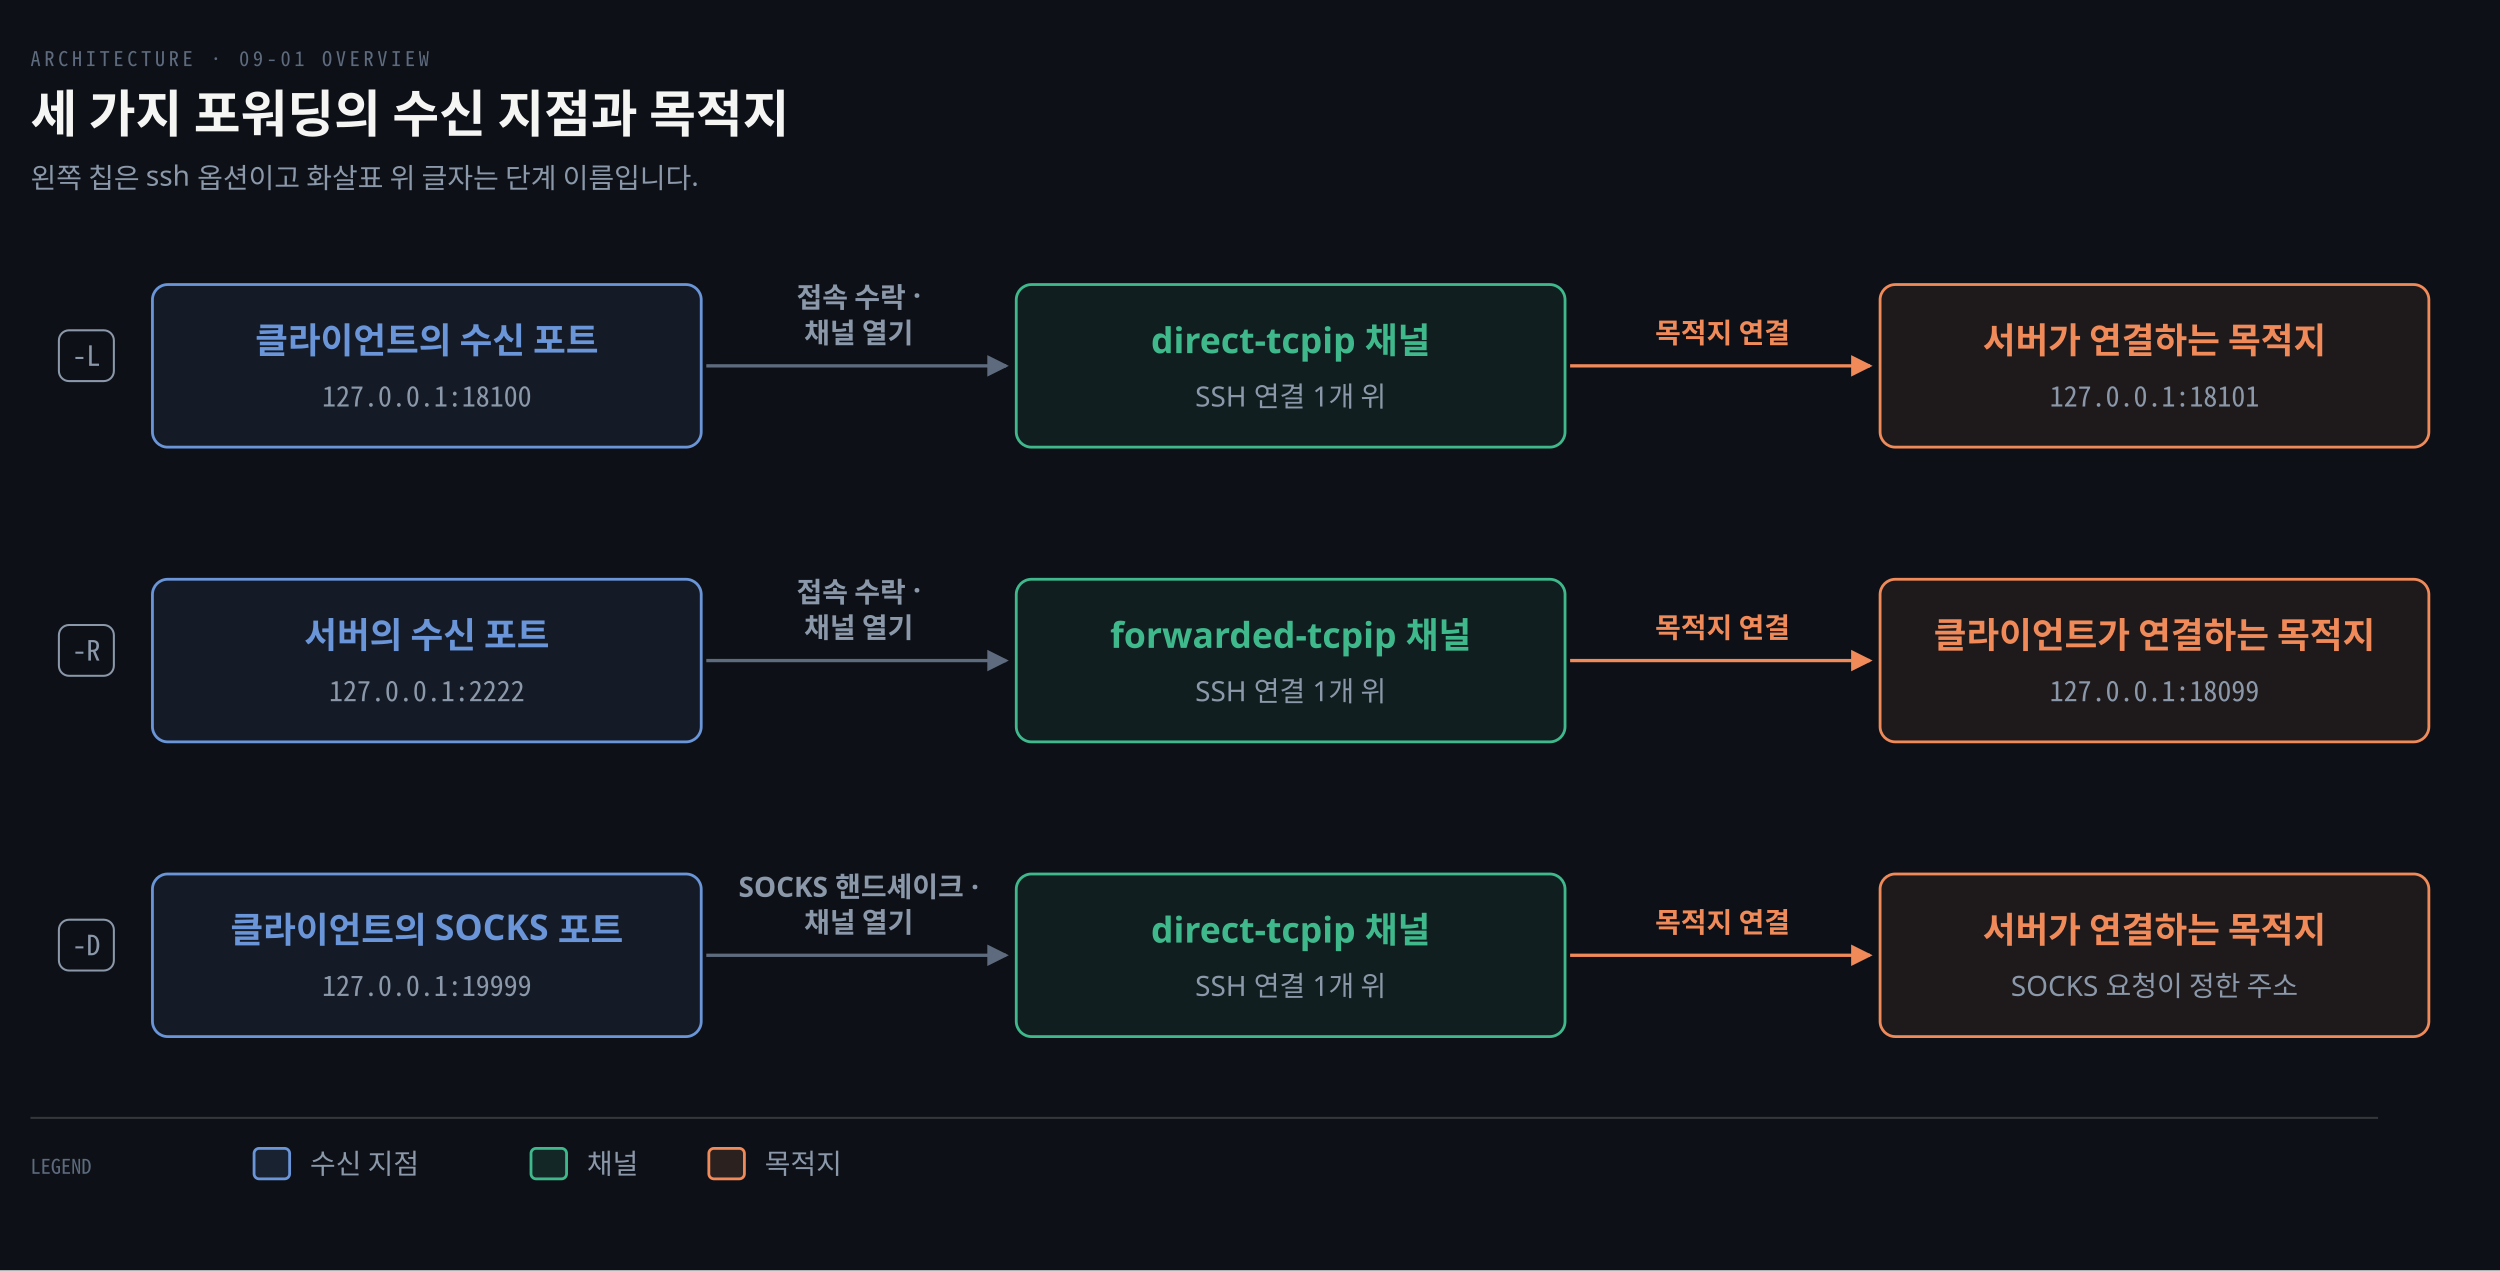
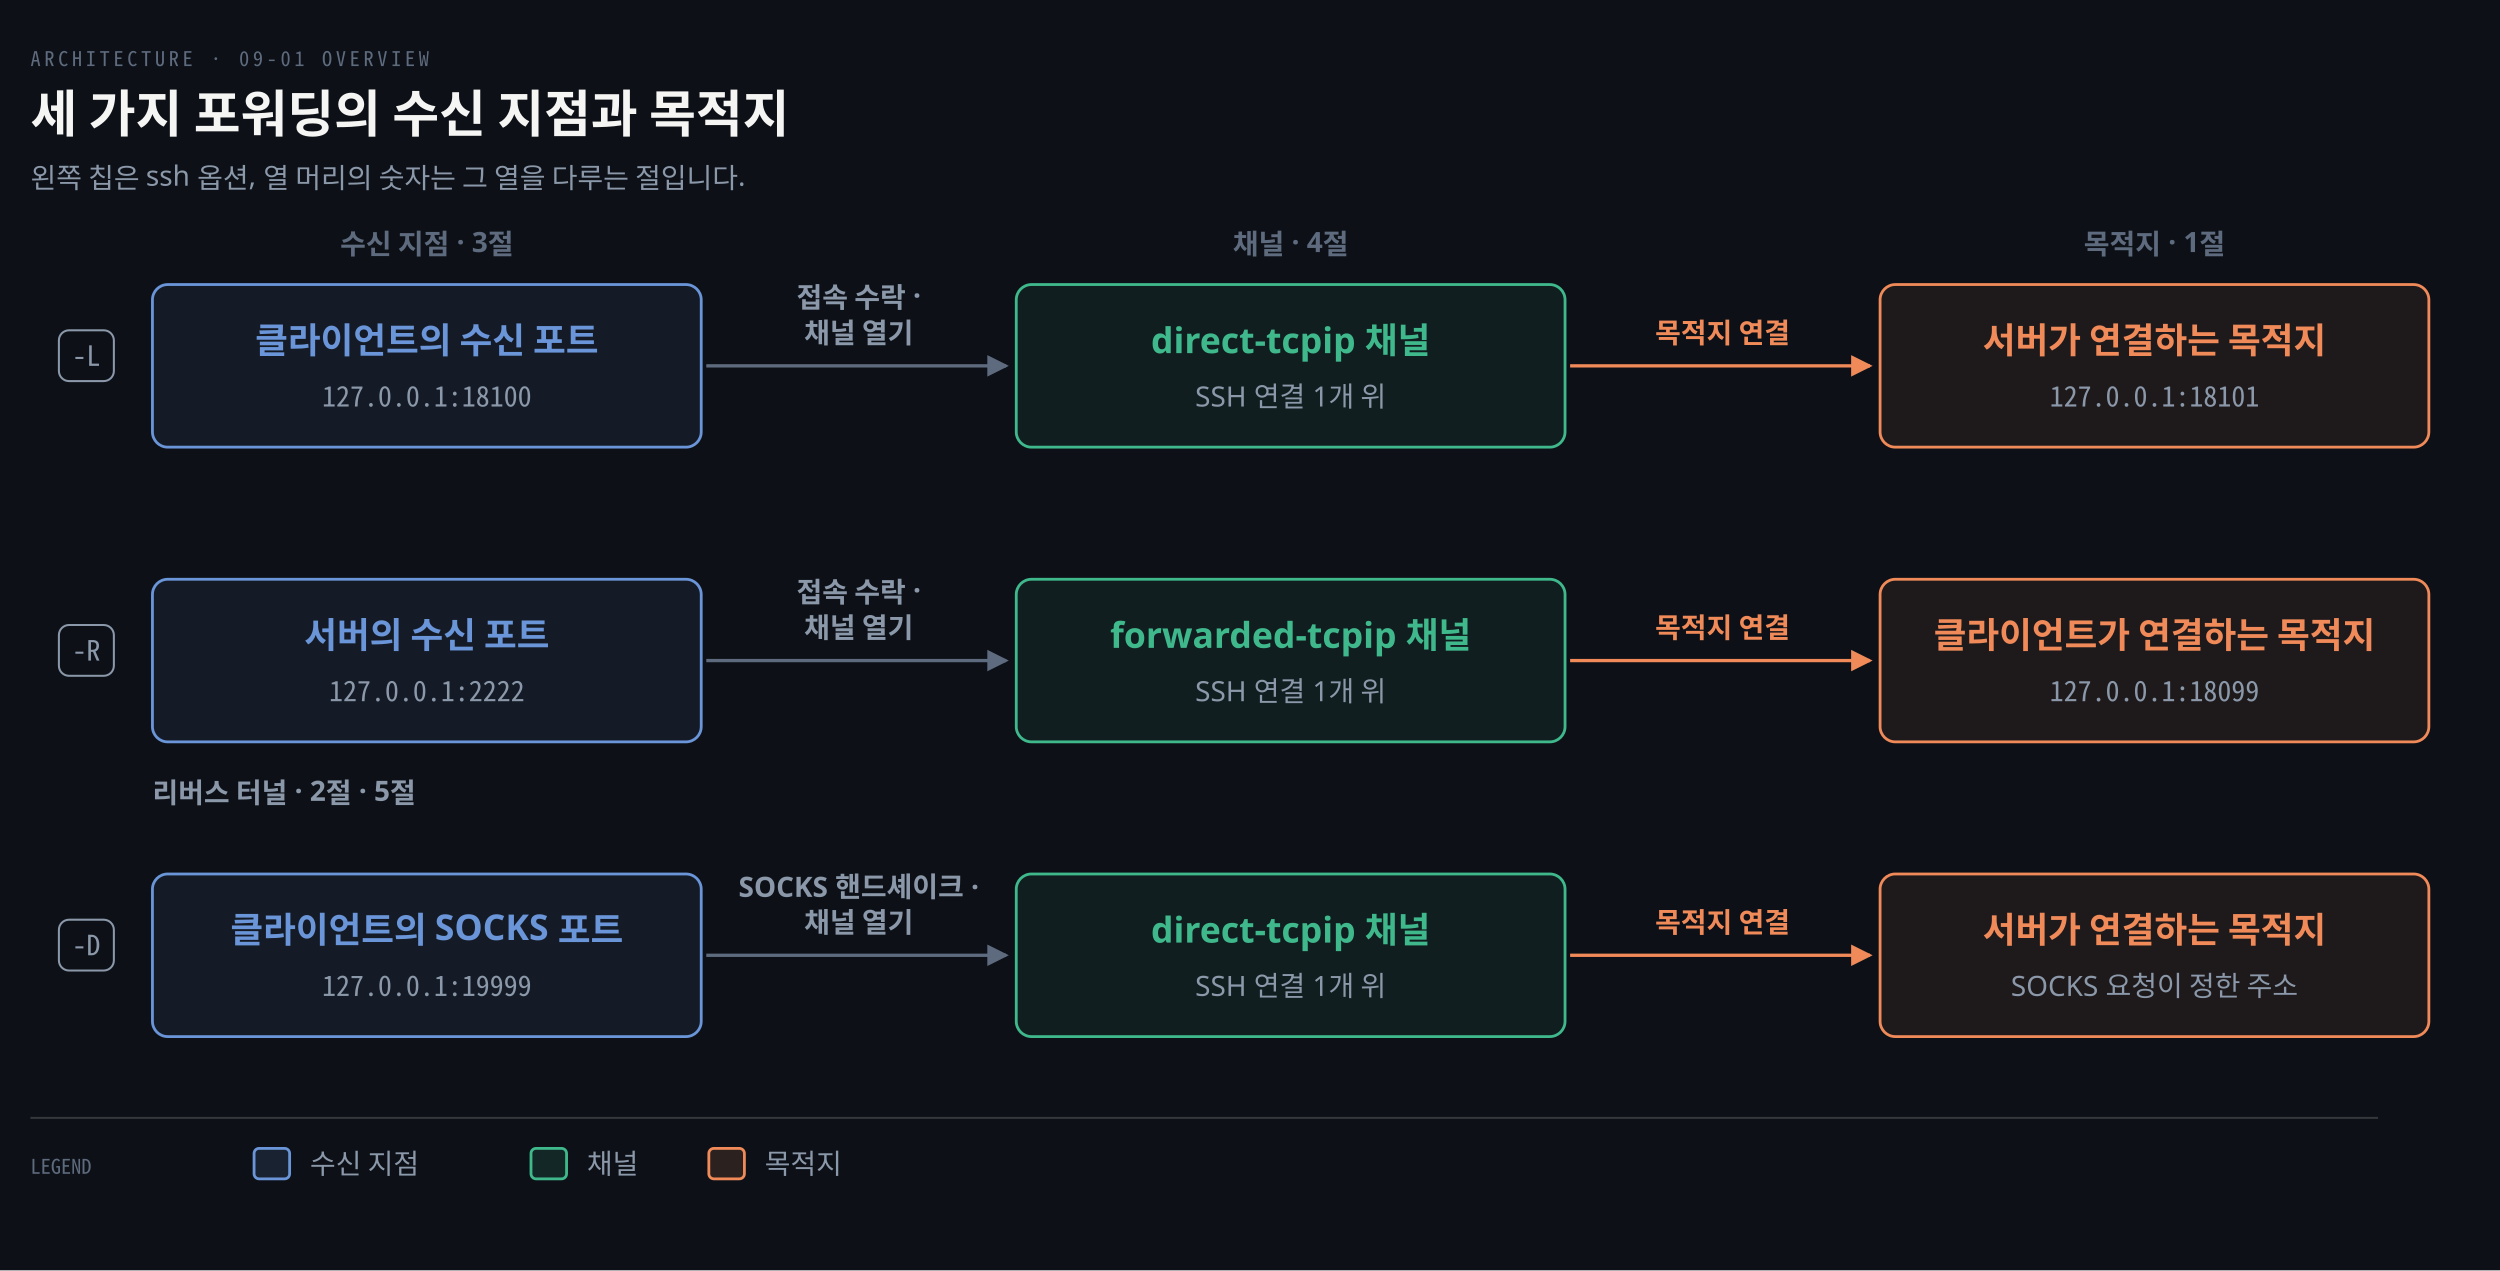
<svg xmlns="http://www.w3.org/2000/svg" viewBox="0 0 984 500" width="100%" role="img" aria-labelledby="dt dd">
  <defs>
    <marker id="ar" viewBox="0 0 8 8" refX="7" refY="4" markerWidth="6.5" markerHeight="6.5" orient="auto">
      <path d="M0 0 L8 4 L0 8 z" fill="#8B98A9" />
    </marker>
    <marker id="ok" viewBox="0 0 8 8" refX="7" refY="4" markerWidth="6.5" markerHeight="6.5" orient="auto">
      <path d="M0 0 L8 4 L0 8 z" fill="#3FB98C" />
    </marker>
    <marker id="warn" viewBox="0 0 8 8" refX="7" refY="4" markerWidth="6.5" markerHeight="6.5" orient="auto">
      <path d="M0 0 L8 4 L0 8 z" fill="#E3B341" />
    </marker>
    <marker id="bad" viewBox="0 0 8 8" refX="7" refY="4" markerWidth="6.5" markerHeight="6.5" orient="auto">
      <path d="M0 0 L8 4 L0 8 z" fill="#F0616D" />
    </marker>
    <marker id="info" viewBox="0 0 8 8" refX="7" refY="4" markerWidth="6.5" markerHeight="6.5" orient="auto">
      <path d="M0 0 L8 4 L0 8 z" fill="#6A95D8" />
    </marker>
    <marker id="acc" viewBox="0 0 8 8" refX="7" refY="4" markerWidth="6.5" markerHeight="6.5" orient="auto">
      <path d="M0 0 L8 4 L0 8 z" fill="#F08A59" />
    </marker>
    <marker id="soft" viewBox="0 0 8 8" refX="7" refY="4" markerWidth="6.5" markerHeight="6.5" orient="auto">
      <path d="M0 0 L8 4 L0 8 z" fill="#5E6B7E" />
    </marker>
  </defs>
  <rect width="984" height="500" fill="#0D1117" />
  <text x="12" y="26" font-family="'Geist Mono','Noto Sans Mono CJK KR',monospace" font-size="8" letter-spacing="0.18em" fill="#5E6B7E">ARCHITECTURE · 09-01 OVERVIEW</text>
  <text x="12" y="52" font-family="'Geist','Apple SD Gothic Neo','Noto Sans KR','Malgun Gothic',sans-serif" font-size="20" font-weight="600" fill="#F5F5F3">세 가지 포워딩의 수신 지점과 목적지</text>
-   <text x="12" y="74" font-family="'Geist','Apple SD Gothic Neo','Noto Sans KR','Malgun Gothic',sans-serif" font-size="11" fill="#8B98A9">왼쪽 칩은 ssh 옵션이고 화살표 위 글자는 단계 이름입니다.</text>
+   <text x="12" y="74" font-family="'Geist','Apple SD Gothic Neo','Noto Sans KR','Malgun Gothic',sans-serif" font-size="11" fill="#8B98A9">왼쪽 칩은 ssh 옵션, 열 머리의 숫자는 그 열을 다루는 절입니다.</text>
  <rect x="23.18" y="130.0" width="21.64" height="20" rx="4" fill="#0D1117" stroke="#8B98A9" stroke-width="0.8" />
  <text x="34" y="144.0" text-anchor="middle" font-family="'Geist Mono','Noto Sans Mono CJK KR',monospace" font-size="11" font-weight="400" fill="#8B98A9">-L</text>
  <rect x="23.18" y="246.0" width="21.64" height="20" rx="4" fill="#0D1117" stroke="#8B98A9" stroke-width="0.8" />
  <text x="34" y="260.0" text-anchor="middle" font-family="'Geist Mono','Noto Sans Mono CJK KR',monospace" font-size="11" font-weight="400" fill="#8B98A9">-R</text>
  <rect x="23.18" y="362.0" width="21.64" height="20" rx="4" fill="#0D1117" stroke="#8B98A9" stroke-width="0.8" />
  <text x="34" y="376.0" text-anchor="middle" font-family="'Geist Mono','Noto Sans Mono CJK KR',monospace" font-size="11" font-weight="400" fill="#8B98A9">-D</text>
+   <text x="168.0" y="100" text-anchor="middle" font-family="'Geist','Apple SD Gothic Neo','Noto Sans KR','Malgun Gothic',sans-serif" font-size="11" font-weight="600" fill="#5E6B7E">수신 지점 · 3절</text>
+   <text x="508.0" y="100" text-anchor="middle" font-family="'Geist','Apple SD Gothic Neo','Noto Sans KR','Malgun Gothic',sans-serif" font-size="11" font-weight="600" fill="#5E6B7E">채널 · 4절</text>
+   <text x="848.0" y="100" text-anchor="middle" font-family="'Geist','Apple SD Gothic Neo','Noto Sans KR','Malgun Gothic',sans-serif" font-size="11" font-weight="600" fill="#5E6B7E">목적지 · 1절</text>
+   <text x="60" y="316" text-anchor="start" font-family="'Geist','Apple SD Gothic Neo','Noto Sans KR','Malgun Gothic',sans-serif" font-size="11" font-weight="600" fill="#8B98A9">리버스 터널 · 2절 · 5절</text>
  <rect x="60" y="112" width="216" height="64" rx="6" fill="#6A95D814" stroke="#6A95D8" stroke-width="1.1" />
  <text x="168.0" y="139" text-anchor="middle" font-family="'Geist','Apple SD Gothic Neo','Noto Sans KR','Malgun Gothic',sans-serif" font-size="14" font-weight="600" fill="#6A95D8">클라이언트의 수신 포트</text>
  <text x="168.0" y="160" text-anchor="middle" font-family="'Geist Mono','Noto Sans Mono CJK KR',monospace" font-size="11" font-weight="400" fill="#8B98A9">127.0.0.1:18100</text>
  <rect x="400" y="112" width="216" height="64" rx="6" fill="#3FB98C14" stroke="#3FB98C" stroke-width="1.1" />
  <text x="508.0" y="139" text-anchor="middle" font-family="'Geist','Apple SD Gothic Neo','Noto Sans KR','Malgun Gothic',sans-serif" font-size="14" font-weight="600" fill="#3FB98C">direct-tcpip 채널</text>
  <text x="508.0" y="160" text-anchor="middle" font-family="'Geist','Apple SD Gothic Neo','Noto Sans KR','Malgun Gothic',sans-serif" font-size="11" font-weight="400" fill="#8B98A9">SSH 연결 1개 위</text>
  <rect x="740" y="112" width="216" height="64" rx="6" fill="#F08A5914" stroke="#F08A59" stroke-width="1.1" />
  <text x="848.0" y="139" text-anchor="middle" font-family="'Geist','Apple SD Gothic Neo','Noto Sans KR','Malgun Gothic',sans-serif" font-size="14" font-weight="600" fill="#F08A59">서버가 연결하는 목적지</text>
  <text x="848.0" y="160" text-anchor="middle" font-family="'Geist Mono','Noto Sans Mono CJK KR',monospace" font-size="11" font-weight="400" fill="#8B98A9">127.0.0.1:18101</text>
  <path d="M 278 144.0 L 396 144.0" fill="none" stroke="#5E6B7E" stroke-width="1.3" marker-end="url(#soft)" />
  <text x="338.0" y="121.0" text-anchor="middle" font-family="'Geist','Apple SD Gothic Neo','Noto Sans KR','Malgun Gothic',sans-serif" font-size="11" font-weight="600" fill="#8B98A9">접속 수락 ·</text>
  <text x="338.0" y="135.0" text-anchor="middle" font-family="'Geist','Apple SD Gothic Neo','Noto Sans KR','Malgun Gothic',sans-serif" font-size="11" font-weight="600" fill="#8B98A9">채널 열기</text>
  <path d="M 618 144.0 L 736 144.0" fill="none" stroke="#F08A59" stroke-width="1.3" marker-end="url(#acc)" />
  <text x="678.0" y="135.0" text-anchor="middle" font-family="'Geist','Apple SD Gothic Neo','Noto Sans KR','Malgun Gothic',sans-serif" font-size="11" font-weight="600" fill="#F08A59">목적지 연결</text>
  <rect x="60" y="228" width="216" height="64" rx="6" fill="#6A95D814" stroke="#6A95D8" stroke-width="1.1" />
  <text x="168.0" y="255" text-anchor="middle" font-family="'Geist','Apple SD Gothic Neo','Noto Sans KR','Malgun Gothic',sans-serif" font-size="14" font-weight="600" fill="#6A95D8">서버의 수신 포트</text>
  <text x="168.0" y="276" text-anchor="middle" font-family="'Geist Mono','Noto Sans Mono CJK KR',monospace" font-size="11" font-weight="400" fill="#8B98A9">127.0.0.1:2222</text>
  <rect x="400" y="228" width="216" height="64" rx="6" fill="#3FB98C14" stroke="#3FB98C" stroke-width="1.1" />
  <text x="508.0" y="255" text-anchor="middle" font-family="'Geist','Apple SD Gothic Neo','Noto Sans KR','Malgun Gothic',sans-serif" font-size="14" font-weight="600" fill="#3FB98C">forwarded-tcpip 채널</text>
  <text x="508.0" y="276" text-anchor="middle" font-family="'Geist','Apple SD Gothic Neo','Noto Sans KR','Malgun Gothic',sans-serif" font-size="11" font-weight="400" fill="#8B98A9">SSH 연결 1개 위</text>
  <rect x="740" y="228" width="216" height="64" rx="6" fill="#F08A5914" stroke="#F08A59" stroke-width="1.1" />
  <text x="848.0" y="255" text-anchor="middle" font-family="'Geist','Apple SD Gothic Neo','Noto Sans KR','Malgun Gothic',sans-serif" font-size="14" font-weight="600" fill="#F08A59">클라이언트가 연결하는 목적지</text>
  <text x="848.0" y="276" text-anchor="middle" font-family="'Geist Mono','Noto Sans Mono CJK KR',monospace" font-size="11" font-weight="400" fill="#8B98A9">127.0.0.1:18099</text>
  <path d="M 278 260.0 L 396 260.0" fill="none" stroke="#5E6B7E" stroke-width="1.3" marker-end="url(#soft)" />
  <text x="338.0" y="237.0" text-anchor="middle" font-family="'Geist','Apple SD Gothic Neo','Noto Sans KR','Malgun Gothic',sans-serif" font-size="11" font-weight="600" fill="#8B98A9">접속 수락 ·</text>
  <text x="338.0" y="251.0" text-anchor="middle" font-family="'Geist','Apple SD Gothic Neo','Noto Sans KR','Malgun Gothic',sans-serif" font-size="11" font-weight="600" fill="#8B98A9">채널 열기</text>
  <path d="M 618 260.0 L 736 260.0" fill="none" stroke="#F08A59" stroke-width="1.3" marker-end="url(#acc)" />
  <text x="678.0" y="251.0" text-anchor="middle" font-family="'Geist','Apple SD Gothic Neo','Noto Sans KR','Malgun Gothic',sans-serif" font-size="11" font-weight="600" fill="#F08A59">목적지 연결</text>
  <rect x="60" y="344" width="216" height="64" rx="6" fill="#6A95D814" stroke="#6A95D8" stroke-width="1.1" />
  <text x="168.0" y="371" text-anchor="middle" font-family="'Geist','Apple SD Gothic Neo','Noto Sans KR','Malgun Gothic',sans-serif" font-size="14" font-weight="600" fill="#6A95D8">클라이언트의 SOCKS 포트</text>
  <text x="168.0" y="392" text-anchor="middle" font-family="'Geist Mono','Noto Sans Mono CJK KR',monospace" font-size="11" font-weight="400" fill="#8B98A9">127.0.0.1:19999</text>
  <rect x="400" y="344" width="216" height="64" rx="6" fill="#3FB98C14" stroke="#3FB98C" stroke-width="1.1" />
  <text x="508.0" y="371" text-anchor="middle" font-family="'Geist','Apple SD Gothic Neo','Noto Sans KR','Malgun Gothic',sans-serif" font-size="14" font-weight="600" fill="#3FB98C">direct-tcpip 채널</text>
  <text x="508.0" y="392" text-anchor="middle" font-family="'Geist','Apple SD Gothic Neo','Noto Sans KR','Malgun Gothic',sans-serif" font-size="11" font-weight="400" fill="#8B98A9">SSH 연결 1개 위</text>
  <rect x="740" y="344" width="216" height="64" rx="6" fill="#F08A5914" stroke="#F08A59" stroke-width="1.1" />
  <text x="848.0" y="371" text-anchor="middle" font-family="'Geist','Apple SD Gothic Neo','Noto Sans KR','Malgun Gothic',sans-serif" font-size="14" font-weight="600" fill="#F08A59">서버가 연결하는 목적지</text>
  <text x="848.0" y="392" text-anchor="middle" font-family="'Geist','Apple SD Gothic Neo','Noto Sans KR','Malgun Gothic',sans-serif" font-size="11" font-weight="400" fill="#8B98A9">SOCKS 요청이 정한 주소</text>
  <path d="M 278 376.0 L 396 376.0" fill="none" stroke="#5E6B7E" stroke-width="1.3" marker-end="url(#soft)" />
  <text x="338.0" y="353.0" text-anchor="middle" font-family="'Geist','Apple SD Gothic Neo','Noto Sans KR','Malgun Gothic',sans-serif" font-size="11" font-weight="600" fill="#8B98A9">SOCKS 핸드셰이크 ·</text>
  <text x="338.0" y="367.0" text-anchor="middle" font-family="'Geist','Apple SD Gothic Neo','Noto Sans KR','Malgun Gothic',sans-serif" font-size="11" font-weight="600" fill="#8B98A9">채널 열기</text>
  <path d="M 618 376.0 L 736 376.0" fill="none" stroke="#F08A59" stroke-width="1.3" marker-end="url(#acc)" />
  <text x="678.0" y="367.0" text-anchor="middle" font-family="'Geist','Apple SD Gothic Neo','Noto Sans KR','Malgun Gothic',sans-serif" font-size="11" font-weight="600" fill="#F08A59">목적지 연결</text>
  <line x1="12" y1="440" x2="936" y2="440" stroke="rgba(191,192,192,0.22)" stroke-width="0.8" />
  <text x="12" y="462" text-anchor="start" font-family="'Geist Mono','Noto Sans Mono CJK KR',monospace" font-size="8" font-weight="400" fill="#5E6B7E">LEGEND</text>
  <rect x="100" y="452" width="14" height="12" rx="2" fill="#6A95D822" stroke="#6A95D8" stroke-width="1.1" />
  <text x="122" y="462" text-anchor="start" font-family="'Geist','Apple SD Gothic Neo','Noto Sans KR','Malgun Gothic',sans-serif" font-size="11" font-weight="400" fill="#8B98A9">수신 지점</text>
  <rect x="209" y="452" width="14" height="12" rx="2" fill="#3FB98C22" stroke="#3FB98C" stroke-width="1.1" />
  <text x="231" y="462" text-anchor="start" font-family="'Geist','Apple SD Gothic Neo','Noto Sans KR','Malgun Gothic',sans-serif" font-size="11" font-weight="400" fill="#8B98A9">채널</text>
  <rect x="279" y="452" width="14" height="12" rx="2" fill="#F08A5922" stroke="#F08A59" stroke-width="1.1" />
  <text x="301" y="462" text-anchor="start" font-family="'Geist','Apple SD Gothic Neo','Noto Sans KR','Malgun Gothic',sans-serif" font-size="11" font-weight="400" fill="#8B98A9">목적지</text>
</svg>
